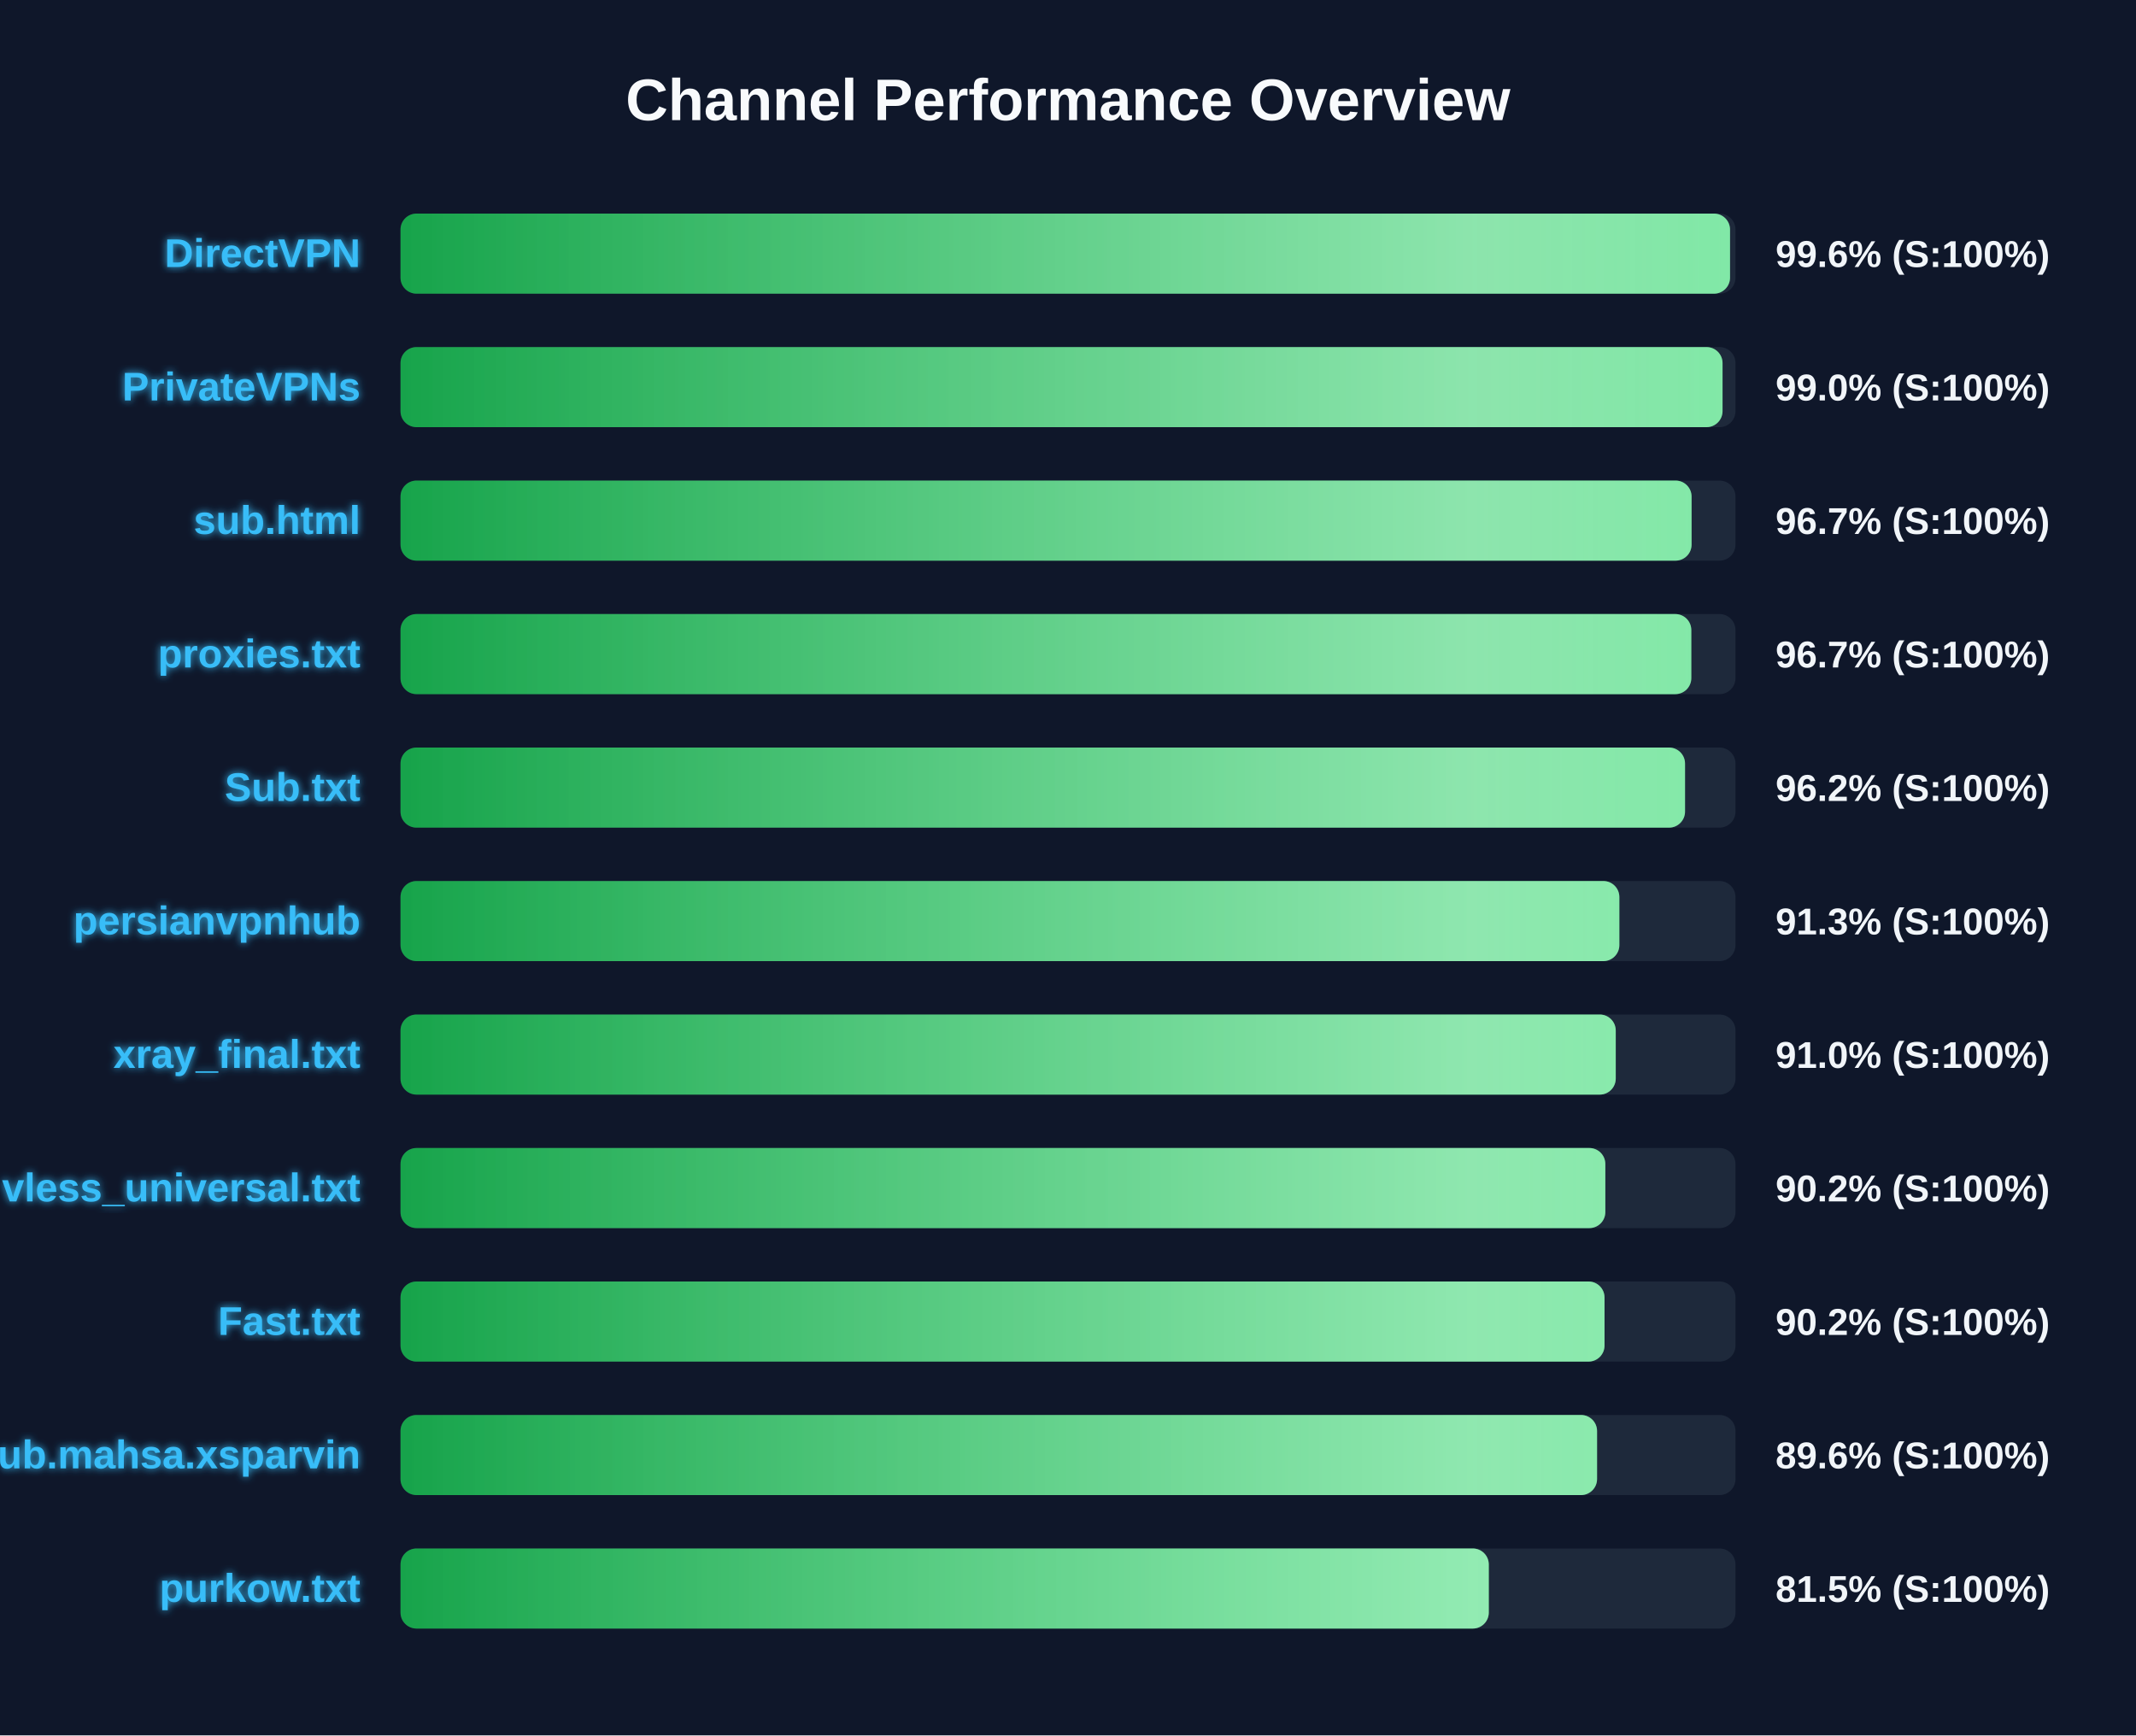
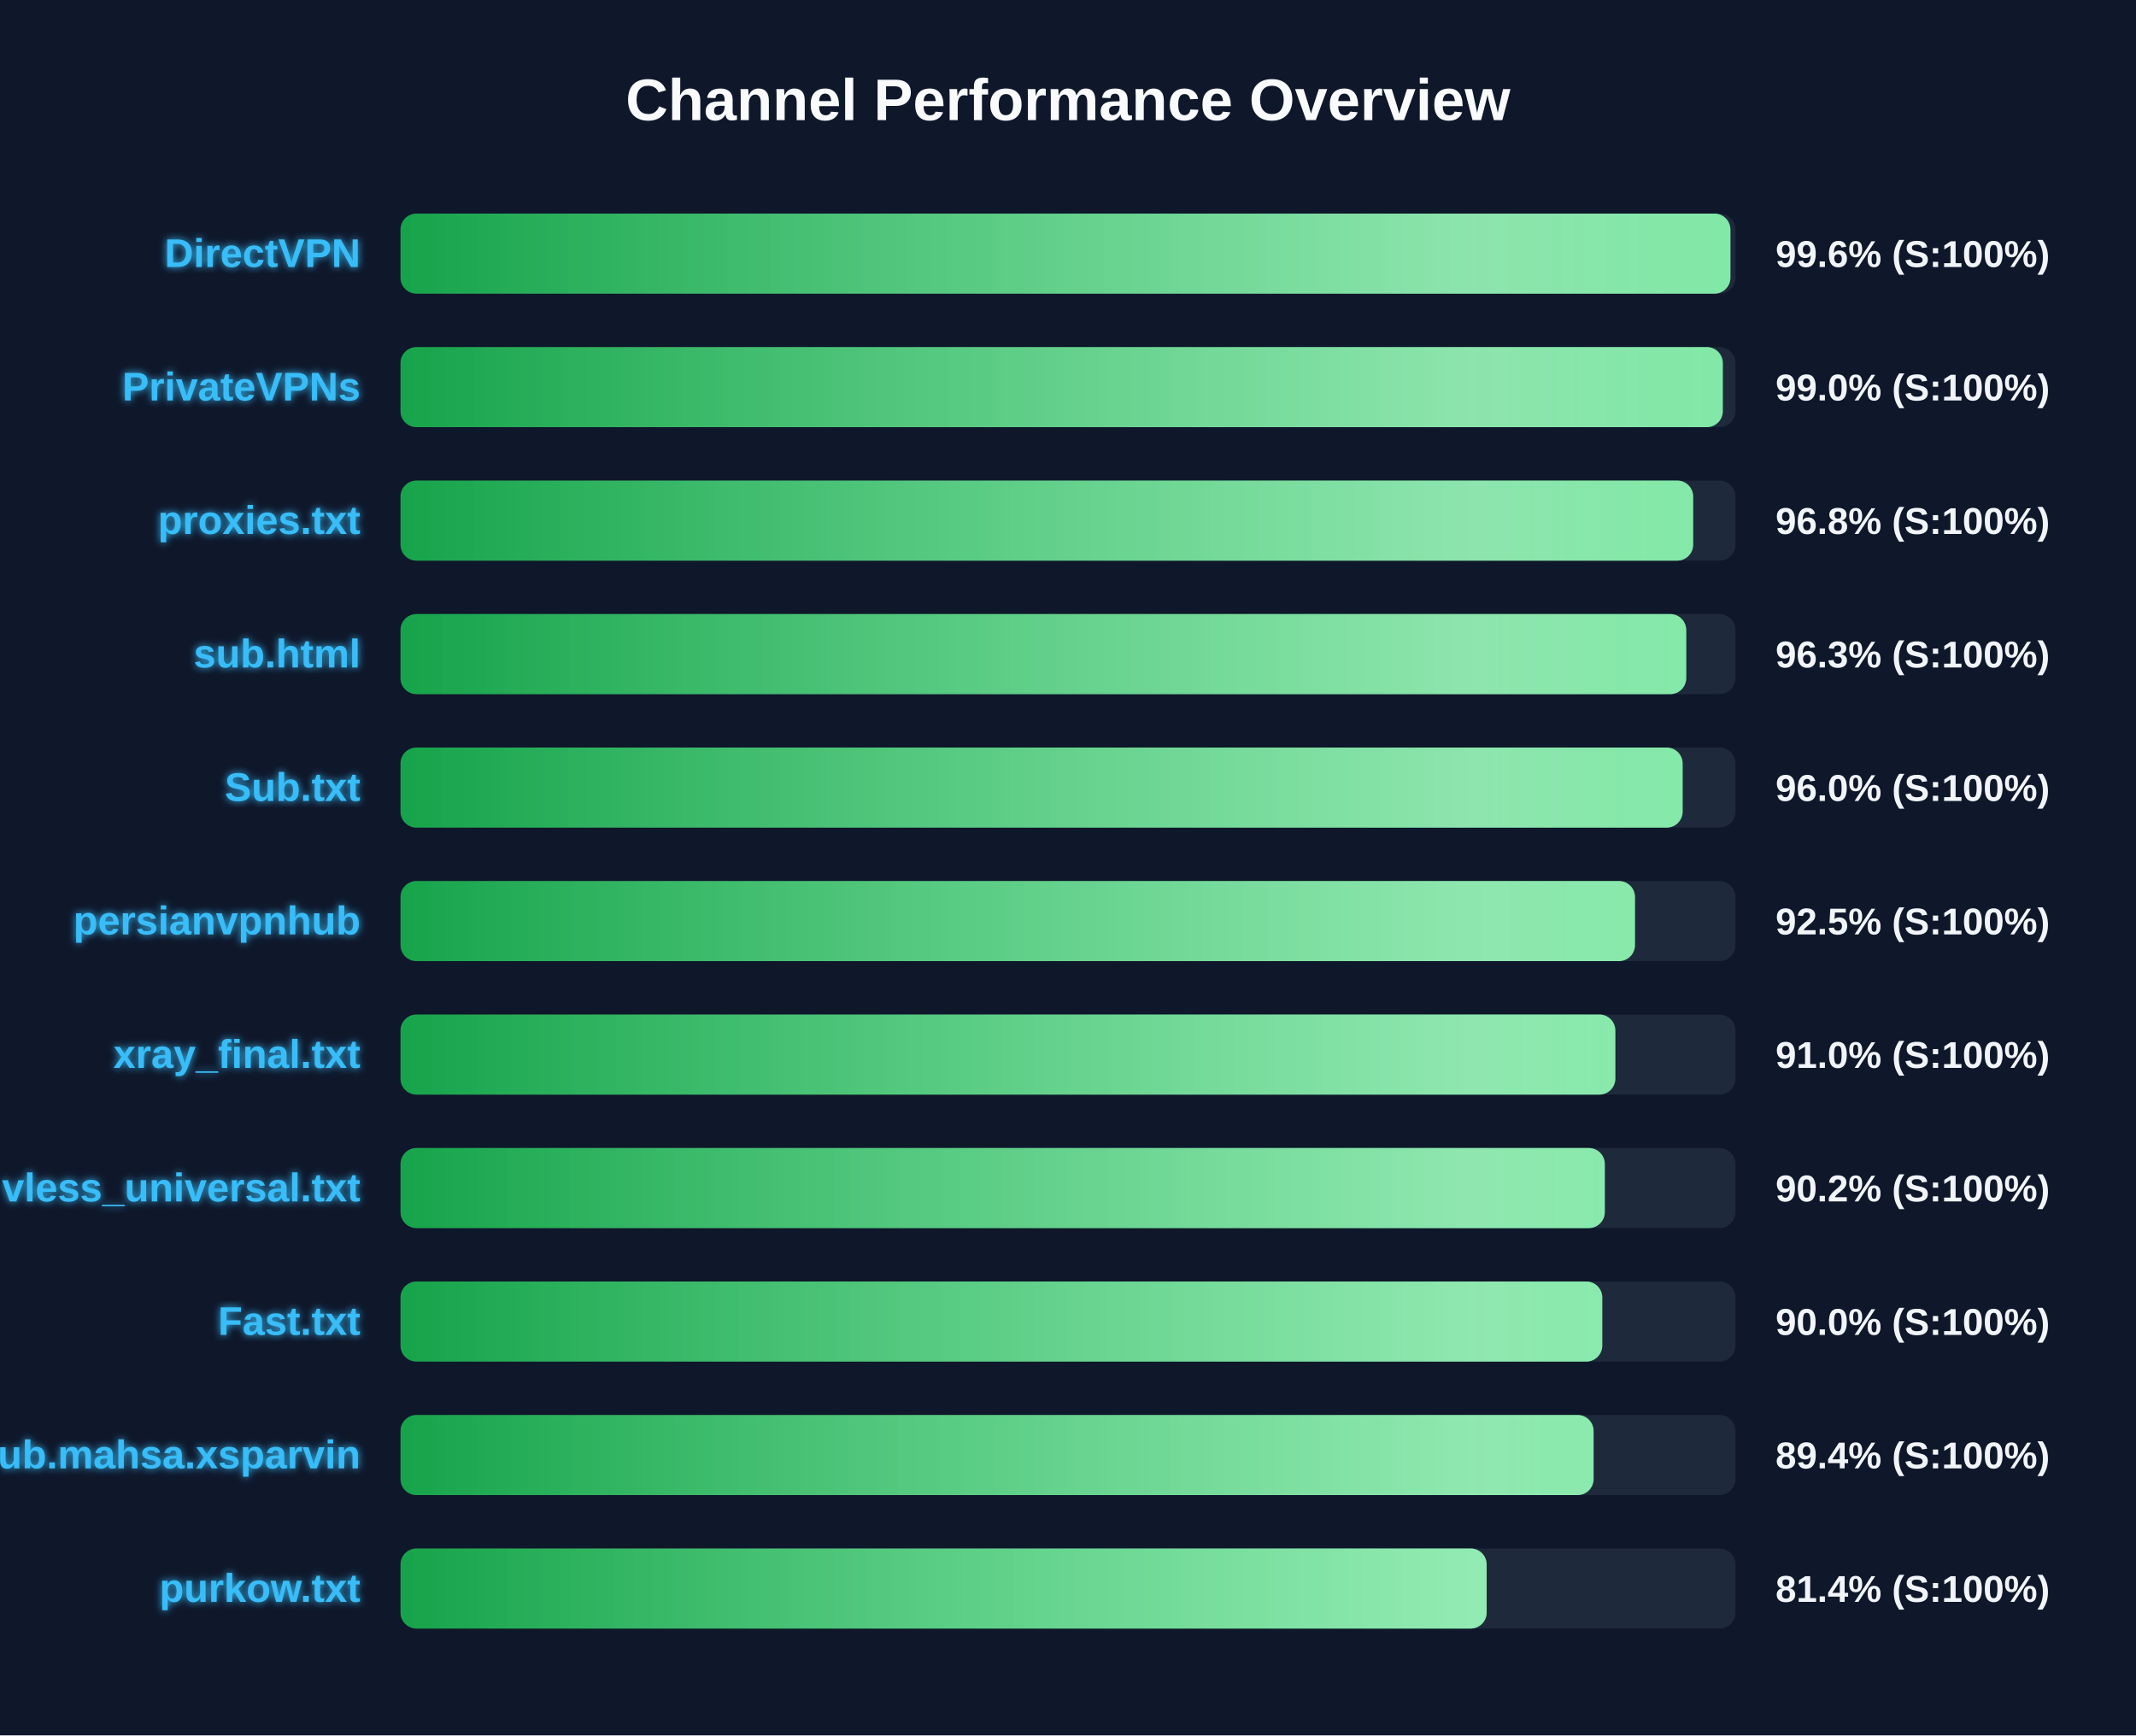
<svg xmlns="http://www.w3.org/2000/svg" width="800" height="650" version="1.1">
  <defs>
    <linearGradient id="grad-green" x1="0%" y1="0%" x2="100%" y2="0%">
      <stop offset="0%" stop-color="#16a34a" />
      <stop offset="100%" stop-color="#4ade80" />
    </linearGradient>
    <linearGradient id="grad-yellow" x1="0%" y1="0%" x2="100%" y2="0%">
      <stop offset="0%" stop-color="#ca8a04" />
      <stop offset="100%" stop-color="#fde047" />
    </linearGradient>
    <linearGradient id="grad-red" x1="0%" y1="0%" x2="100%" y2="0%">
      <stop offset="0%" stop-color="#dc2626" />
      <stop offset="100%" stop-color="#f87171" />
    </linearGradient>
    <linearGradient id="shimmer" x1="0%" y1="0%" x2="100%" y2="0%">
      <stop offset="0%" stop-color="rgba(255,255,255,0)" />
      <stop offset="50%" stop-color="rgba(255,255,255,0.4)" />
      <stop offset="100%" stop-color="rgba(255,255,255,0)" />
    </linearGradient>
    <filter id="glow" x="-20%" y="-20%" width="140%" height="140%">
      <feGaussianBlur stdDeviation="1.5" result="blur" />
      <feComposite in="SourceGraphic" in2="blur" operator="over" />
    </filter>
  </defs>
  <style>
        .bg-rect { fill: #0f172a; }
        .title { font: bold 22px 'Segoe UI', Arial, sans-serif; fill: #f8fafc; }
        .row { font: bold 15px 'Segoe UI', Arial, sans-serif; fill: #38bdf8; filter: url(#glow); }
        .score { font: bold 14px 'Segoe UI', Arial, sans-serif; fill: #f1f5f9; }
        @keyframes shimmer-anim {
            0% { transform: translateX(-100%); }
            100% { transform: translateX(200%); }
        }
        .shimmer-rect {
            animation: shimmer-anim 2.5s infinite linear;
        }
    </style>
  <rect width="100%" height="100%" class="bg-rect" />
  <text x="400" y="45" text-anchor="middle" class="title">Channel Performance Overview</text>
  <rect x="150" y="80" width="500" height="30" fill="#1e293b" rx="6" />
  <clipPath id="clip-0">
-     <rect x="150" y="80" width="497.95" height="30" rx="6" />
+     <rect x="150" y="80" width="498.1" height="30" rx="6" />
  </clipPath>
-   <rect x="150" y="80" width="497.95" height="30" fill="url(#grad-green)" rx="6" />
+   <rect x="150" y="80" width="498.1" height="30" fill="url(#grad-green)" rx="6" />
  <g clip-path="url(#clip-0)">
    <rect x="150" y="80" width="100%" height="30" fill="url(#shimmer)" class="shimmer-rect" />
  </g>
  <text x="135" y="100" text-anchor="end" class="row">DirectVPN</text>
  <text x="665" y="100" text-anchor="start" class="score">99.6% (S:100%)</text>
  <rect x="150" y="130" width="500" height="30" fill="#1e293b" rx="6" />
  <clipPath id="clip-1">
-     <rect x="150" y="130" width="495.15" height="30" rx="6" />
+     <rect x="150" y="130" width="495.25" height="30" rx="6" />
  </clipPath>
-   <rect x="150" y="130" width="495.15" height="30" fill="url(#grad-green)" rx="6" />
+   <rect x="150" y="130" width="495.25" height="30" fill="url(#grad-green)" rx="6" />
  <g clip-path="url(#clip-1)">
    <rect x="150" y="130" width="100%" height="30" fill="url(#shimmer)" class="shimmer-rect" />
  </g>
  <text x="135" y="150" text-anchor="end" class="row">PrivateVPNs</text>
  <text x="665" y="150" text-anchor="start" class="score">99.0% (S:100%)</text>
  <rect x="150" y="180" width="500" height="30" fill="#1e293b" rx="6" />
  <clipPath id="clip-2">
-     <rect x="150" y="180" width="483.55" height="30" rx="6" />
+     <rect x="150" y="180" width="484.15" height="30" rx="6" />
  </clipPath>
-   <rect x="150" y="180" width="483.55" height="30" fill="url(#grad-green)" rx="6" />
+   <rect x="150" y="180" width="484.15" height="30" fill="url(#grad-green)" rx="6" />
  <g clip-path="url(#clip-2)">
    <rect x="150" y="180" width="100%" height="30" fill="url(#shimmer)" class="shimmer-rect" />
  </g>
-   <text x="135" y="200" text-anchor="end" class="row">sub.html</text>
-   <text x="665" y="200" text-anchor="start" class="score">96.7% (S:100%)</text>
+   <text x="135" y="200" text-anchor="end" class="row">proxies.txt</text>
+   <text x="665" y="200" text-anchor="start" class="score">96.8% (S:100%)</text>
  <rect x="150" y="230" width="500" height="30" fill="#1e293b" rx="6" />
  <clipPath id="clip-3">
-     <rect x="150" y="230" width="483.45" height="30" rx="6" />
+     <rect x="150" y="230" width="481.55" height="30" rx="6" />
  </clipPath>
-   <rect x="150" y="230" width="483.45" height="30" fill="url(#grad-green)" rx="6" />
+   <rect x="150" y="230" width="481.55" height="30" fill="url(#grad-green)" rx="6" />
  <g clip-path="url(#clip-3)">
    <rect x="150" y="230" width="100%" height="30" fill="url(#shimmer)" class="shimmer-rect" />
  </g>
-   <text x="135" y="250" text-anchor="end" class="row">proxies.txt</text>
-   <text x="665" y="250" text-anchor="start" class="score">96.7% (S:100%)</text>
+   <text x="135" y="250" text-anchor="end" class="row">sub.html</text>
+   <text x="665" y="250" text-anchor="start" class="score">96.3% (S:100%)</text>
  <rect x="150" y="280" width="500" height="30" fill="#1e293b" rx="6" />
  <clipPath id="clip-4">
-     <rect x="150" y="280" width="481.1" height="30" rx="6" />
+     <rect x="150" y="280" width="480.2" height="30" rx="6" />
  </clipPath>
-   <rect x="150" y="280" width="481.1" height="30" fill="url(#grad-green)" rx="6" />
+   <rect x="150" y="280" width="480.2" height="30" fill="url(#grad-green)" rx="6" />
  <g clip-path="url(#clip-4)">
    <rect x="150" y="280" width="100%" height="30" fill="url(#shimmer)" class="shimmer-rect" />
  </g>
  <text x="135" y="300" text-anchor="end" class="row">Sub.txt</text>
-   <text x="665" y="300" text-anchor="start" class="score">96.2% (S:100%)</text>
+   <text x="665" y="300" text-anchor="start" class="score">96.0% (S:100%)</text>
  <rect x="150" y="330" width="500" height="30" fill="#1e293b" rx="6" />
  <clipPath id="clip-5">
-     <rect x="150" y="330" width="456.5" height="30" rx="6" />
+     <rect x="150" y="330" width="462.35" height="30" rx="6" />
  </clipPath>
-   <rect x="150" y="330" width="456.5" height="30" fill="url(#grad-green)" rx="6" />
+   <rect x="150" y="330" width="462.35" height="30" fill="url(#grad-green)" rx="6" />
  <g clip-path="url(#clip-5)">
    <rect x="150" y="330" width="100%" height="30" fill="url(#shimmer)" class="shimmer-rect" />
  </g>
  <text x="135" y="350" text-anchor="end" class="row">persianvpnhub</text>
-   <text x="665" y="350" text-anchor="start" class="score">91.3% (S:100%)</text>
+   <text x="665" y="350" text-anchor="start" class="score">92.5% (S:100%)</text>
  <rect x="150" y="380" width="500" height="30" fill="#1e293b" rx="6" />
  <clipPath id="clip-6">
-     <rect x="150" y="380" width="455.15" height="30" rx="6" />
+     <rect x="150" y="380" width="455.0" height="30" rx="6" />
  </clipPath>
-   <rect x="150" y="380" width="455.15" height="30" fill="url(#grad-green)" rx="6" />
+   <rect x="150" y="380" width="455.0" height="30" fill="url(#grad-green)" rx="6" />
  <g clip-path="url(#clip-6)">
    <rect x="150" y="380" width="100%" height="30" fill="url(#shimmer)" class="shimmer-rect" />
  </g>
  <text x="135" y="400" text-anchor="end" class="row">xray_final.txt</text>
  <text x="665" y="400" text-anchor="start" class="score">91.0% (S:100%)</text>
  <rect x="150" y="430" width="500" height="30" fill="#1e293b" rx="6" />
  <clipPath id="clip-7">
-     <rect x="150" y="430" width="451.25" height="30" rx="6" />
+     <rect x="150" y="430" width="451.05" height="30" rx="6" />
  </clipPath>
-   <rect x="150" y="430" width="451.25" height="30" fill="url(#grad-green)" rx="6" />
+   <rect x="150" y="430" width="451.05" height="30" fill="url(#grad-green)" rx="6" />
  <g clip-path="url(#clip-7)">
    <rect x="150" y="430" width="100%" height="30" fill="url(#shimmer)" class="shimmer-rect" />
  </g>
  <text x="135" y="450" text-anchor="end" class="row">vless_universal.txt</text>
  <text x="665" y="450" text-anchor="start" class="score">90.2% (S:100%)</text>
  <rect x="150" y="480" width="500" height="30" fill="#1e293b" rx="6" />
  <clipPath id="clip-8">
-     <rect x="150" y="480" width="450.95" height="30" rx="6" />
+     <rect x="150" y="480" width="450.1" height="30" rx="6" />
  </clipPath>
-   <rect x="150" y="480" width="450.95" height="30" fill="url(#grad-green)" rx="6" />
+   <rect x="150" y="480" width="450.1" height="30" fill="url(#grad-green)" rx="6" />
  <g clip-path="url(#clip-8)">
    <rect x="150" y="480" width="100%" height="30" fill="url(#shimmer)" class="shimmer-rect" />
  </g>
  <text x="135" y="500" text-anchor="end" class="row">Fast.txt</text>
-   <text x="665" y="500" text-anchor="start" class="score">90.2% (S:100%)</text>
+   <text x="665" y="500" text-anchor="start" class="score">90.0% (S:100%)</text>
  <rect x="150" y="530" width="500" height="30" fill="#1e293b" rx="6" />
  <clipPath id="clip-9">
-     <rect x="150" y="530" width="448.15" height="30" rx="6" />
+     <rect x="150" y="530" width="446.85" height="30" rx="6" />
  </clipPath>
-   <rect x="150" y="530" width="448.15" height="30" fill="url(#grad-green)" rx="6" />
+   <rect x="150" y="530" width="446.85" height="30" fill="url(#grad-green)" rx="6" />
  <g clip-path="url(#clip-9)">
    <rect x="150" y="530" width="100%" height="30" fill="url(#shimmer)" class="shimmer-rect" />
  </g>
  <text x="135" y="550" text-anchor="end" class="row">Sub.mahsa.xsparvin</text>
-   <text x="665" y="550" text-anchor="start" class="score">89.6% (S:100%)</text>
+   <text x="665" y="550" text-anchor="start" class="score">89.4% (S:100%)</text>
  <rect x="150" y="580" width="500" height="30" fill="#1e293b" rx="6" />
  <clipPath id="clip-10">
-     <rect x="150" y="580" width="407.6" height="30" rx="6" />
+     <rect x="150" y="580" width="406.8" height="30" rx="6" />
  </clipPath>
-   <rect x="150" y="580" width="407.6" height="30" fill="url(#grad-green)" rx="6" />
+   <rect x="150" y="580" width="406.8" height="30" fill="url(#grad-green)" rx="6" />
  <g clip-path="url(#clip-10)">
    <rect x="150" y="580" width="100%" height="30" fill="url(#shimmer)" class="shimmer-rect" />
  </g>
  <text x="135" y="600" text-anchor="end" class="row">purkow.txt</text>
-   <text x="665" y="600" text-anchor="start" class="score">81.5% (S:100%)</text>
+   <text x="665" y="600" text-anchor="start" class="score">81.4% (S:100%)</text>
</svg>
